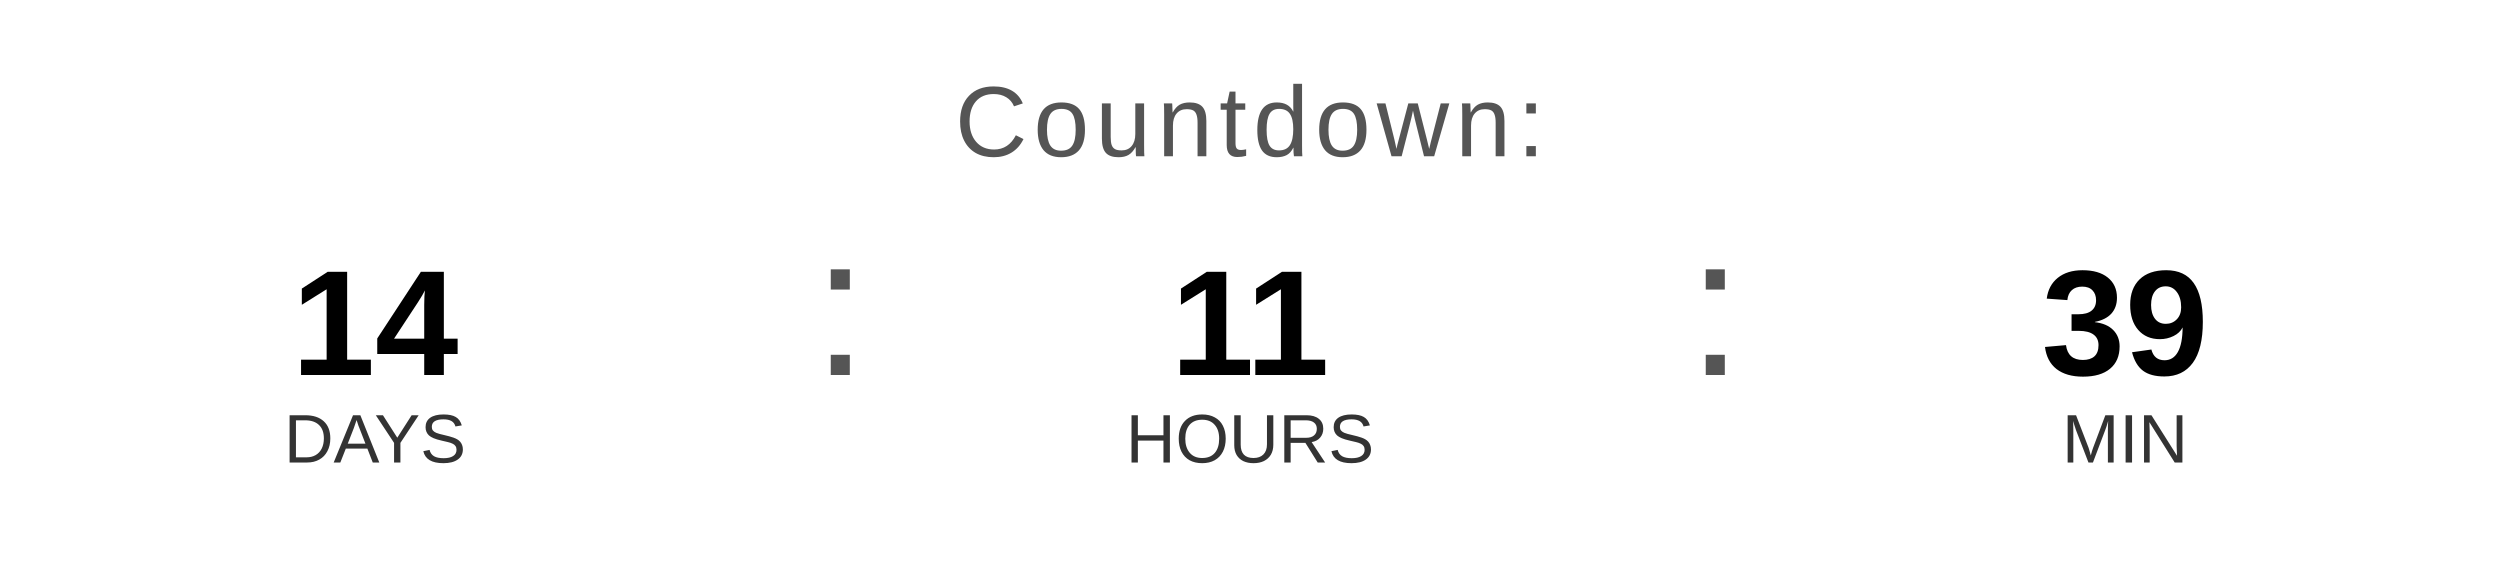
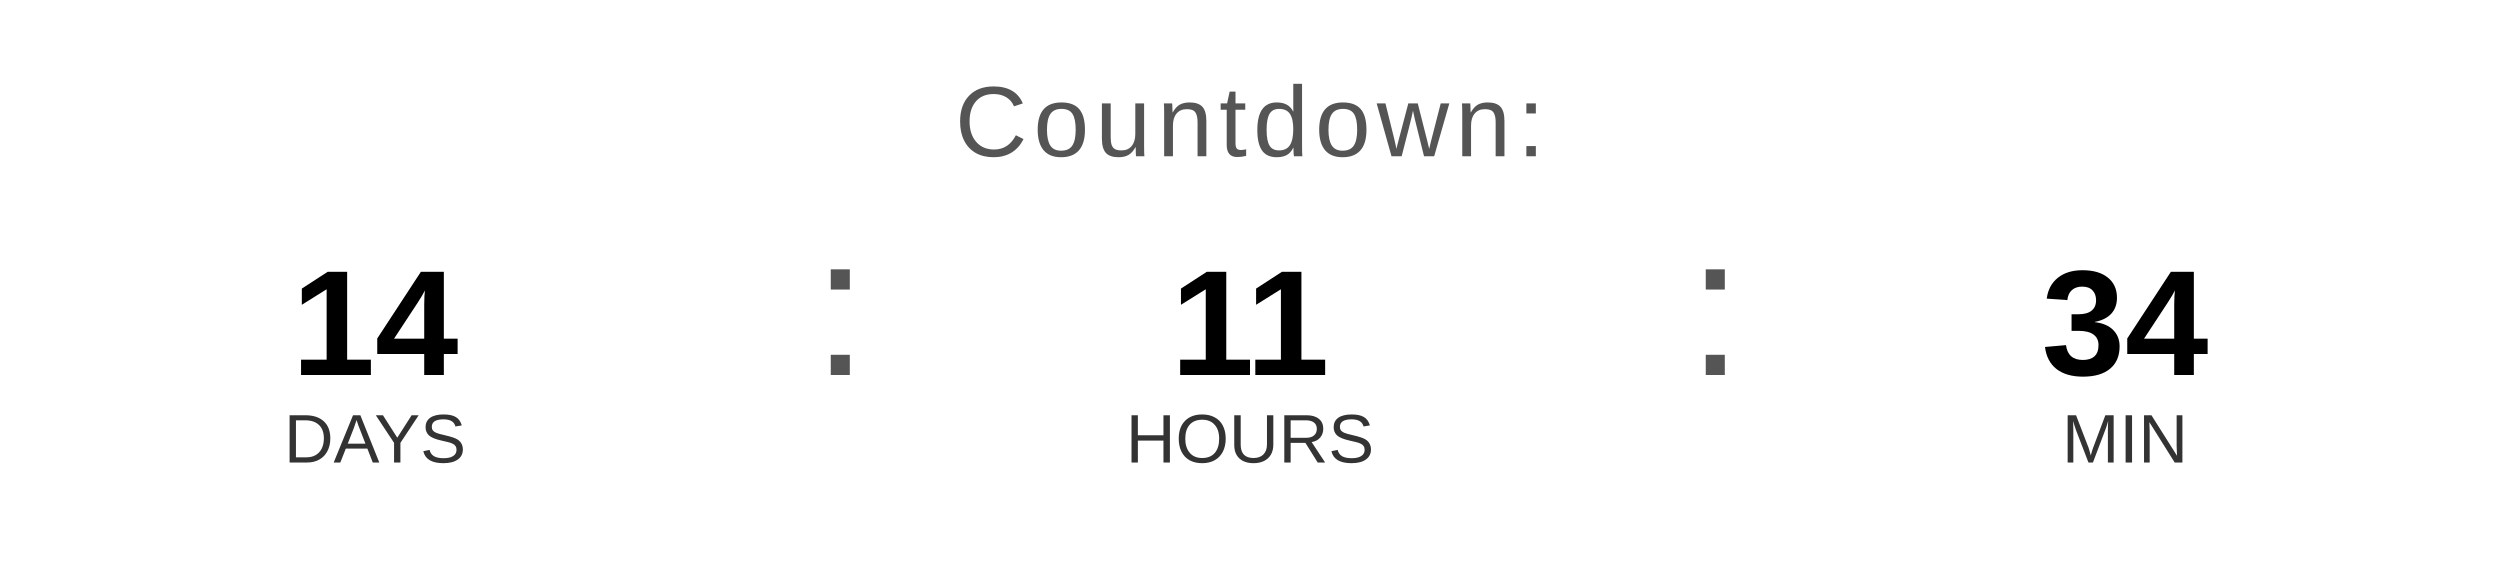
<svg xmlns="http://www.w3.org/2000/svg" width="400" height="90" viewBox="0 0 400 90">
  <text x="200" y="25" font-family="Arial, Helvetica, sans-serif" font-size="16" fill="#555555" text-anchor="middle" letter-spacing="1">
    Countdown:
  </text>
  <text x="60" y="60" font-family="Arial, Helvetica, sans-serif" font-size="24" font-weight="bold" fill="#000000" text-anchor="middle">14</text>
  <text x="60" y="74" font-family="Arial, Helvetica, sans-serif" font-size="11" fill="#333333" text-anchor="middle">DAYS</text>
  <text x="130" y="60" font-family="Arial, sans-serif" font-size="32" fill="#555555">:</text>
  <text x="200" y="60" font-family="Arial, Helvetica, sans-serif" font-size="24" font-weight="bold" fill="#000000" text-anchor="middle">11</text>
  <text x="200" y="74" font-family="Arial, Helvetica, sans-serif" font-size="11" fill="#333333" text-anchor="middle">HOURS</text>
  <text x="270" y="60" font-family="Arial, sans-serif" font-size="32" fill="#555555">:</text>
-   <text x="340" y="60" font-family="Arial, Helvetica, sans-serif" font-size="24" font-weight="bold" fill="#000000" text-anchor="middle">39</text>
+   <text x="340" y="60" font-family="Arial, Helvetica, sans-serif" font-size="24" font-weight="bold" fill="#000000" text-anchor="middle">34</text>
  <text x="340" y="74" font-family="Arial, Helvetica, sans-serif" font-size="11" fill="#333333" text-anchor="middle">MIN</text>
</svg>
